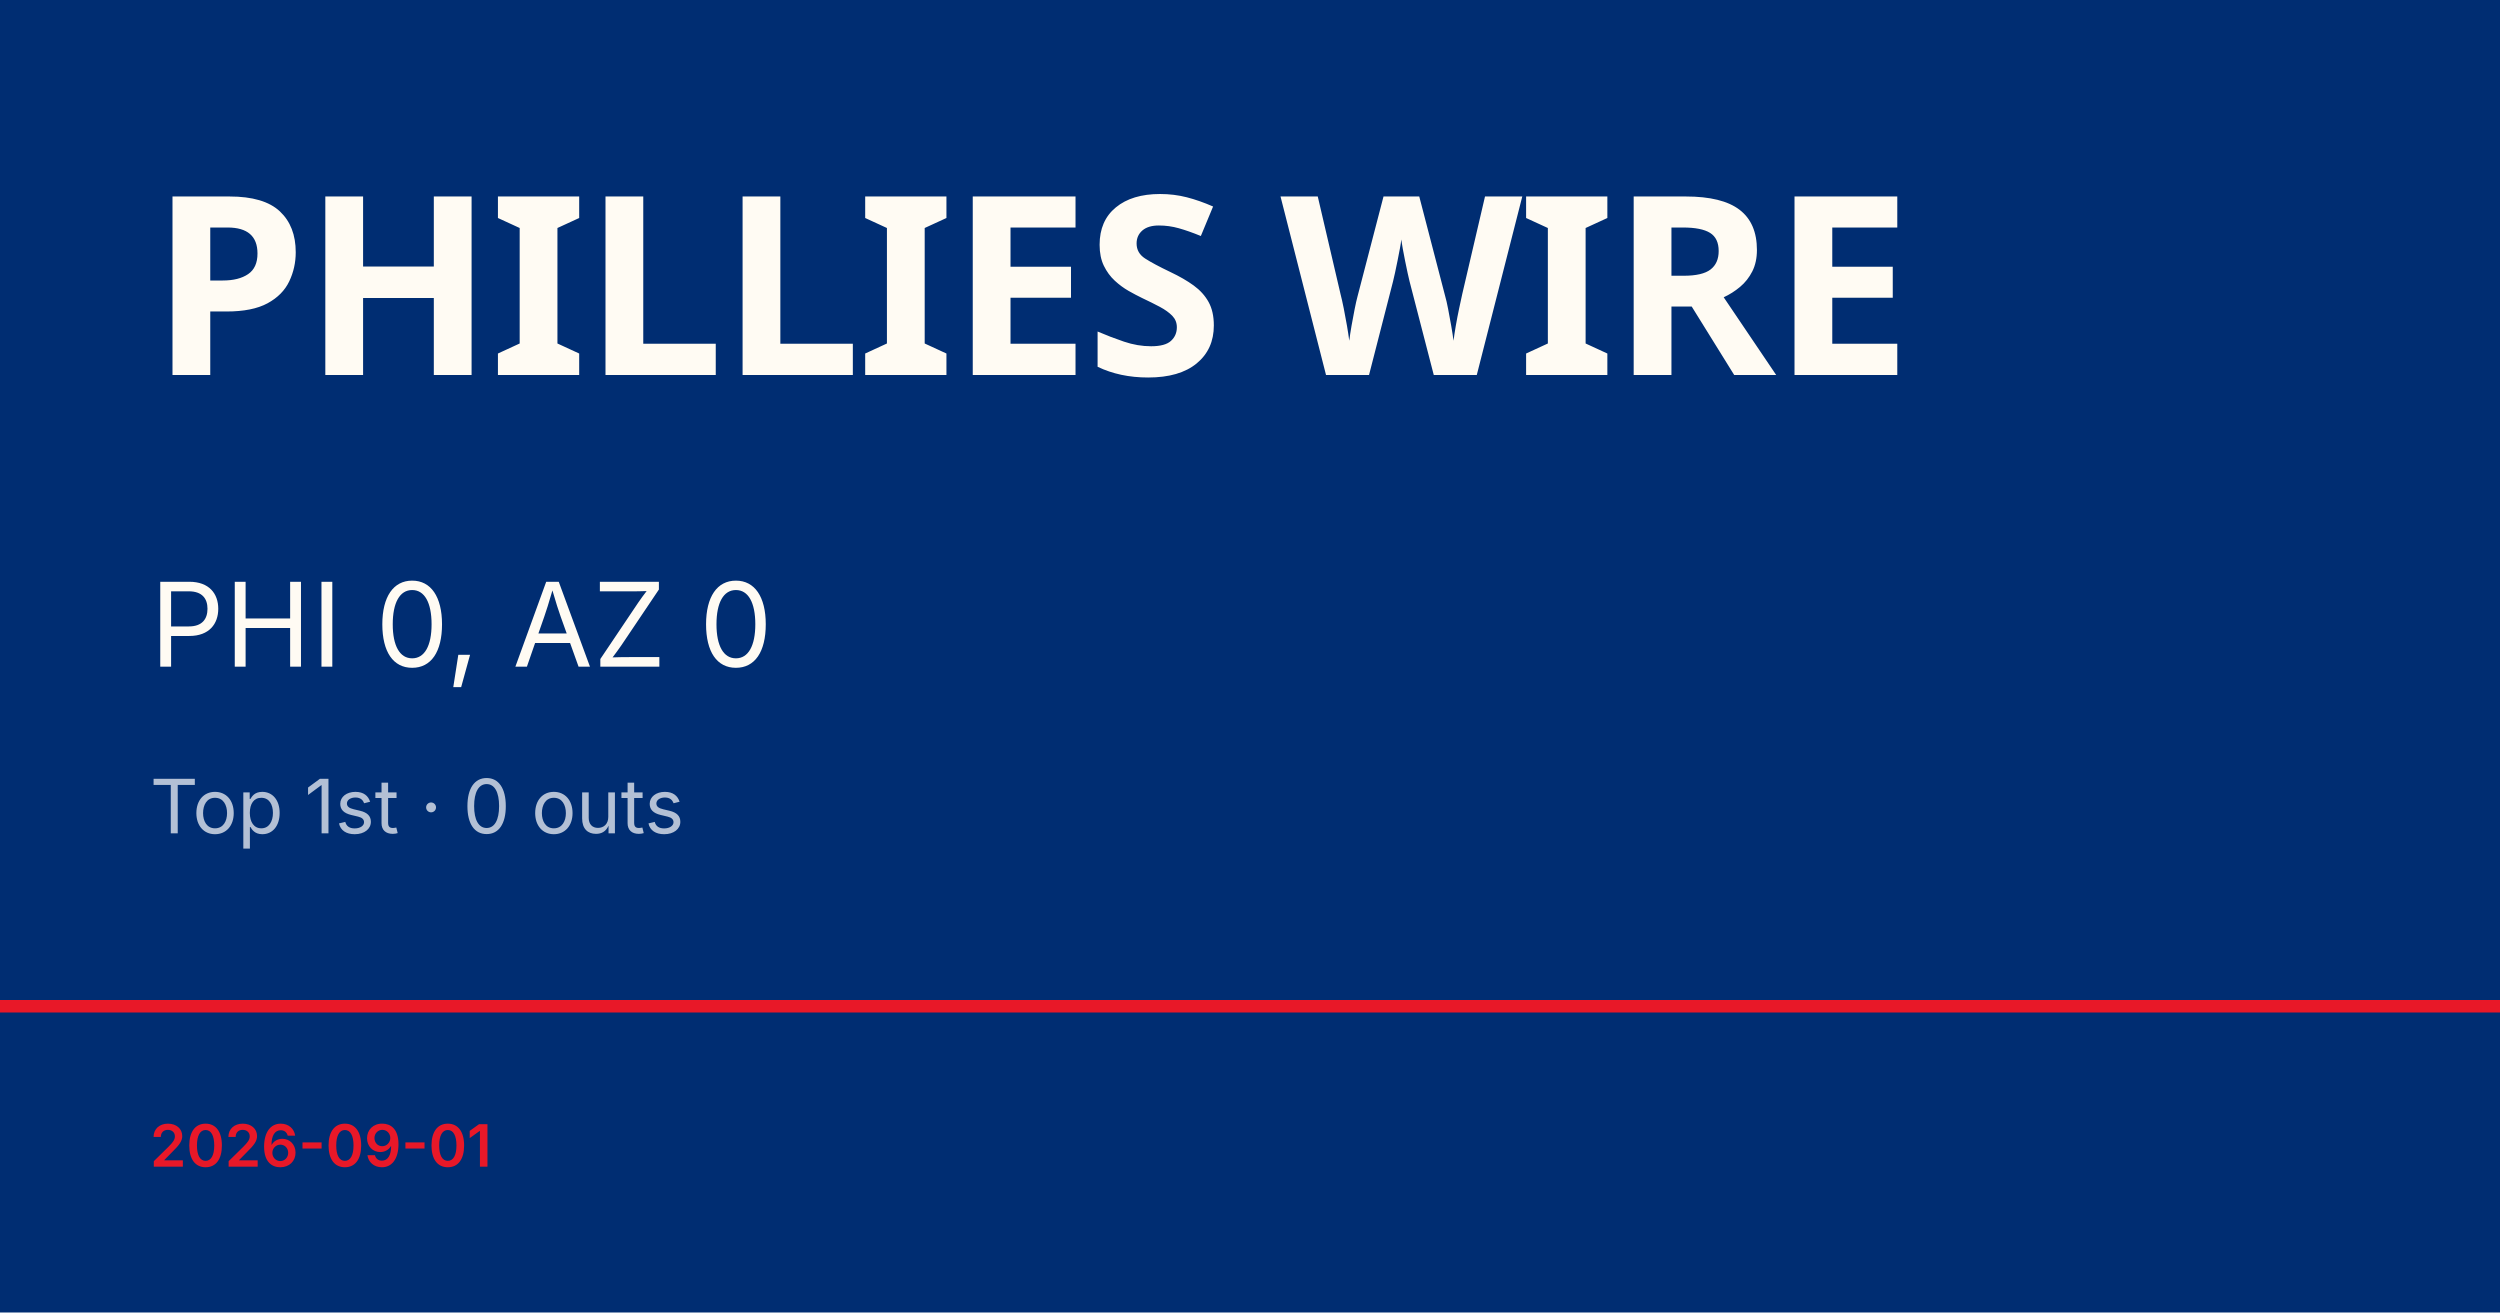
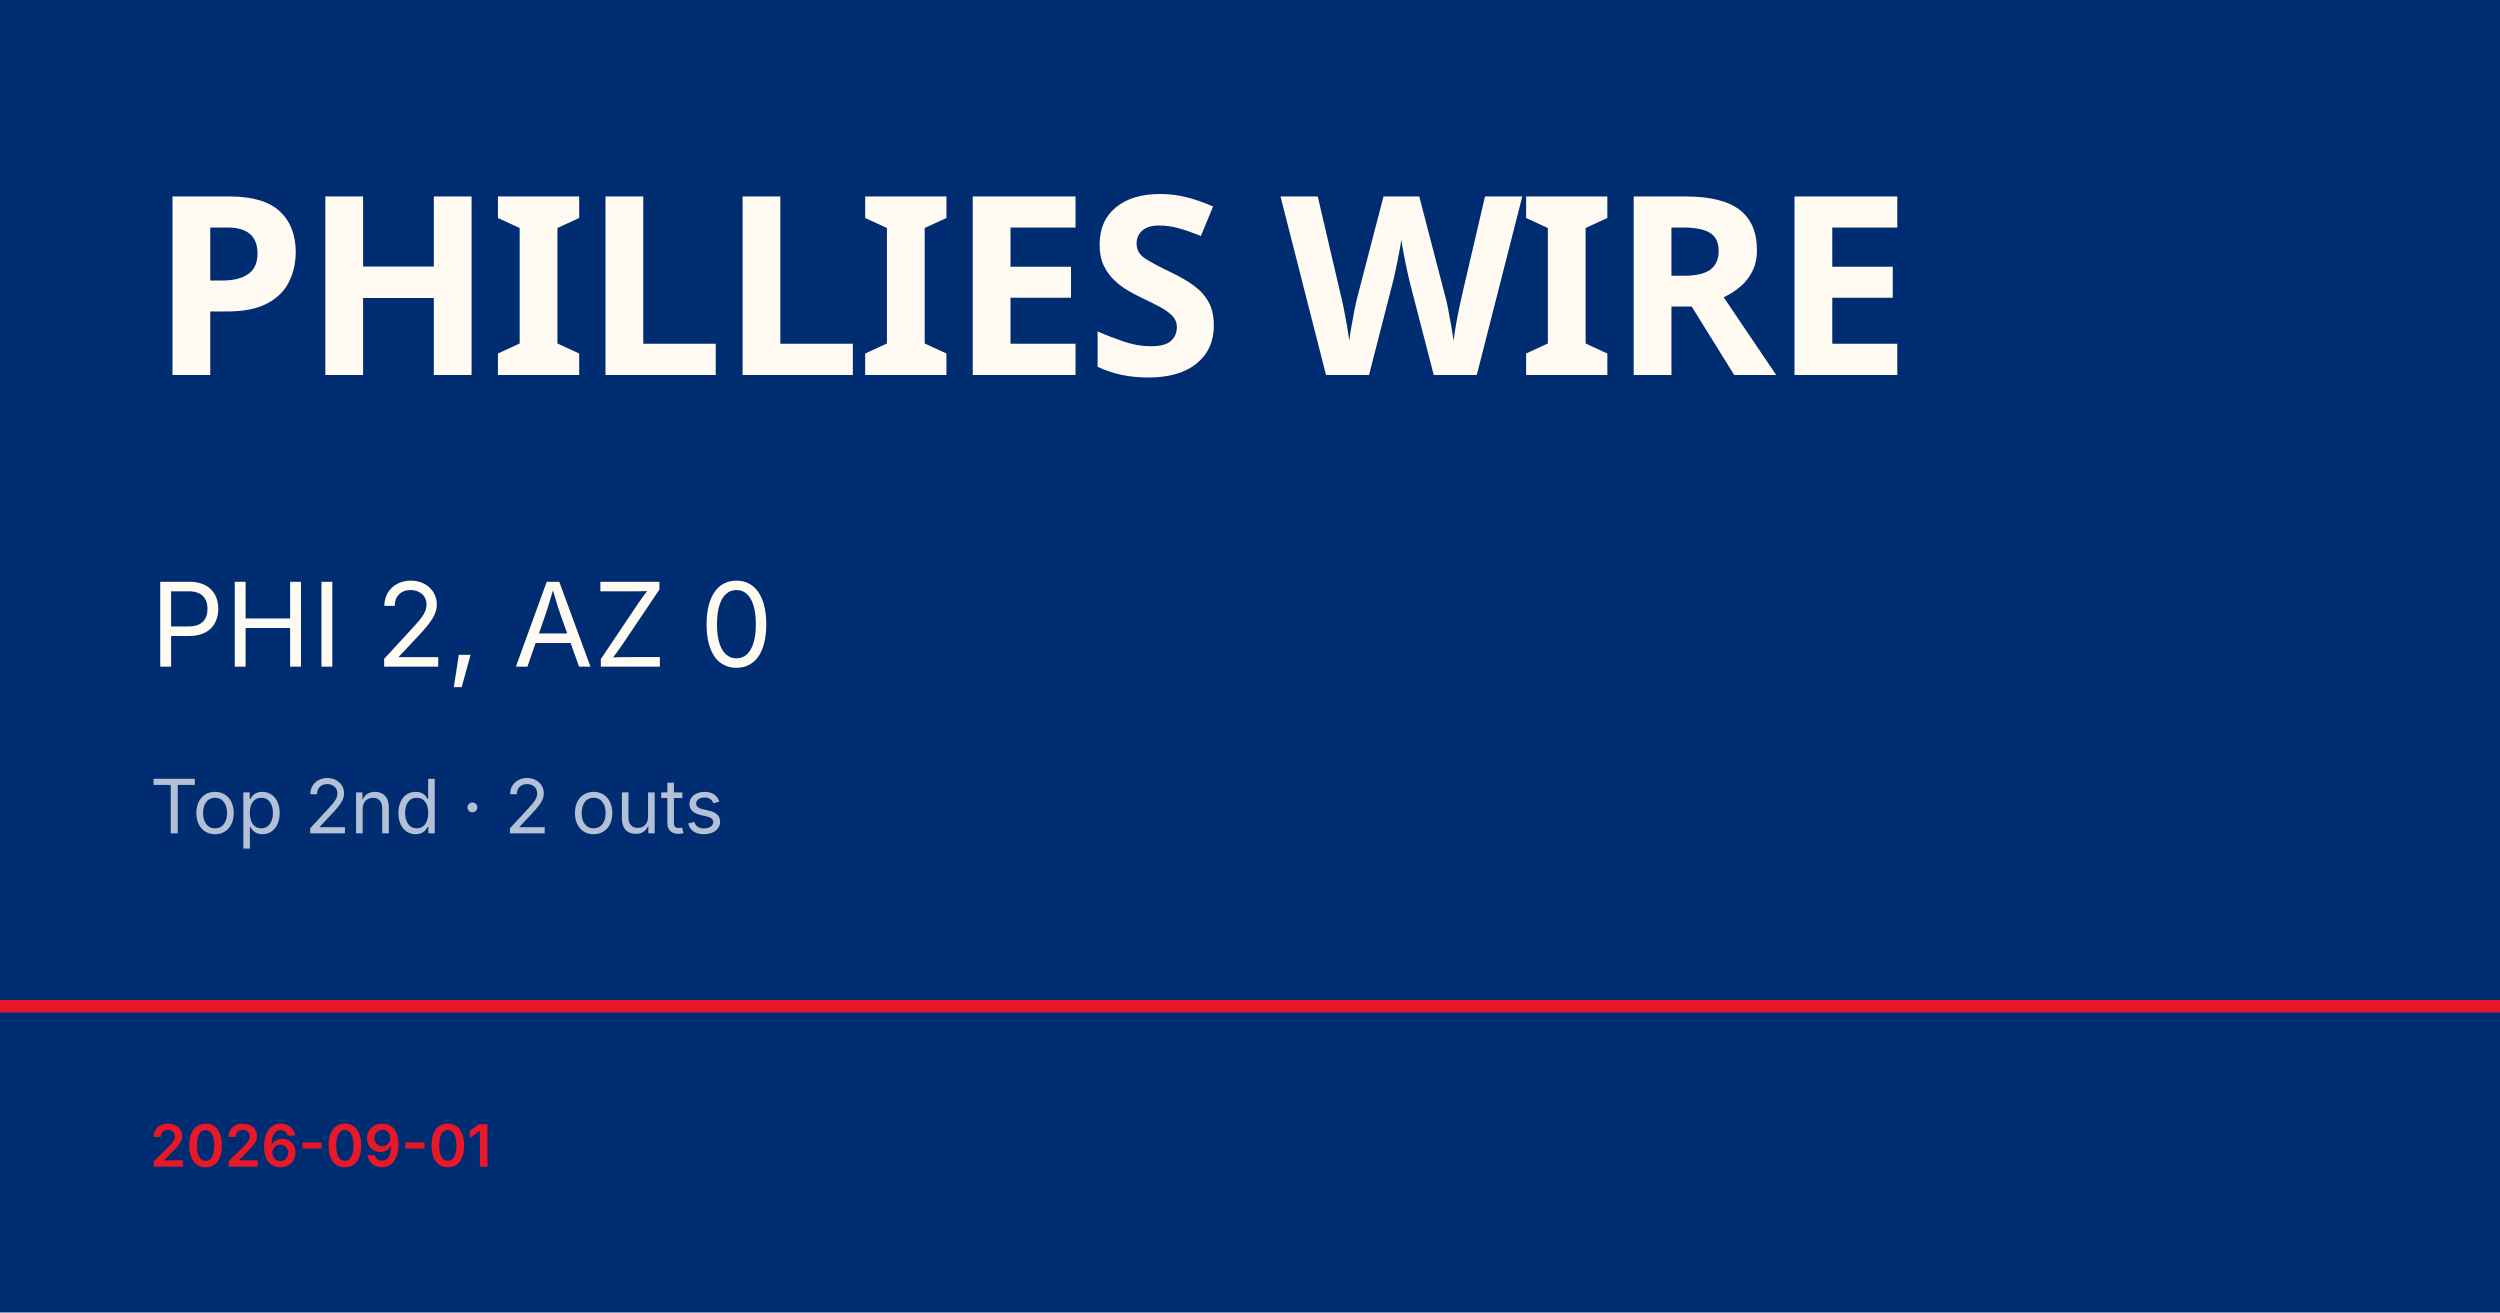
<svg xmlns="http://www.w3.org/2000/svg" viewBox="0 0 1200 630">
  <rect width="1200" height="630" fill="#002d72" />
  <rect y="480" width="1200" height="6" fill="#e81828" />
  <text x="72" y="180" font-family="Barlow Condensed, Impact, sans-serif" font-size="120" font-weight="900" fill="#fffbf3" letter-spacing="-2">PHILLIES WIRE</text>
-   <text x="72" y="320" font-family="Inter, Helvetica, sans-serif" font-size="56" fill="#fffbf3">PHI 0, AZ 0</text>
-   <text x="72" y="400" font-family="Inter, Helvetica, sans-serif" font-size="36" fill="rgba(255,255,255,0.7)">Top 1st · 0 outs</text>
+   <text x="72" y="320" font-family="Inter, Helvetica, sans-serif" font-size="56" fill="#fffbf3">PHI 2, AZ 0</text>
+   <text x="72" y="400" font-family="Inter, Helvetica, sans-serif" font-size="36" fill="rgba(255,255,255,0.7)">Top 2nd · 2 outs</text>
  <text x="72" y="560" font-family="Inter, Helvetica, sans-serif" font-size="28" fill="#e81828" font-weight="600">2026-09-01</text>
</svg>
